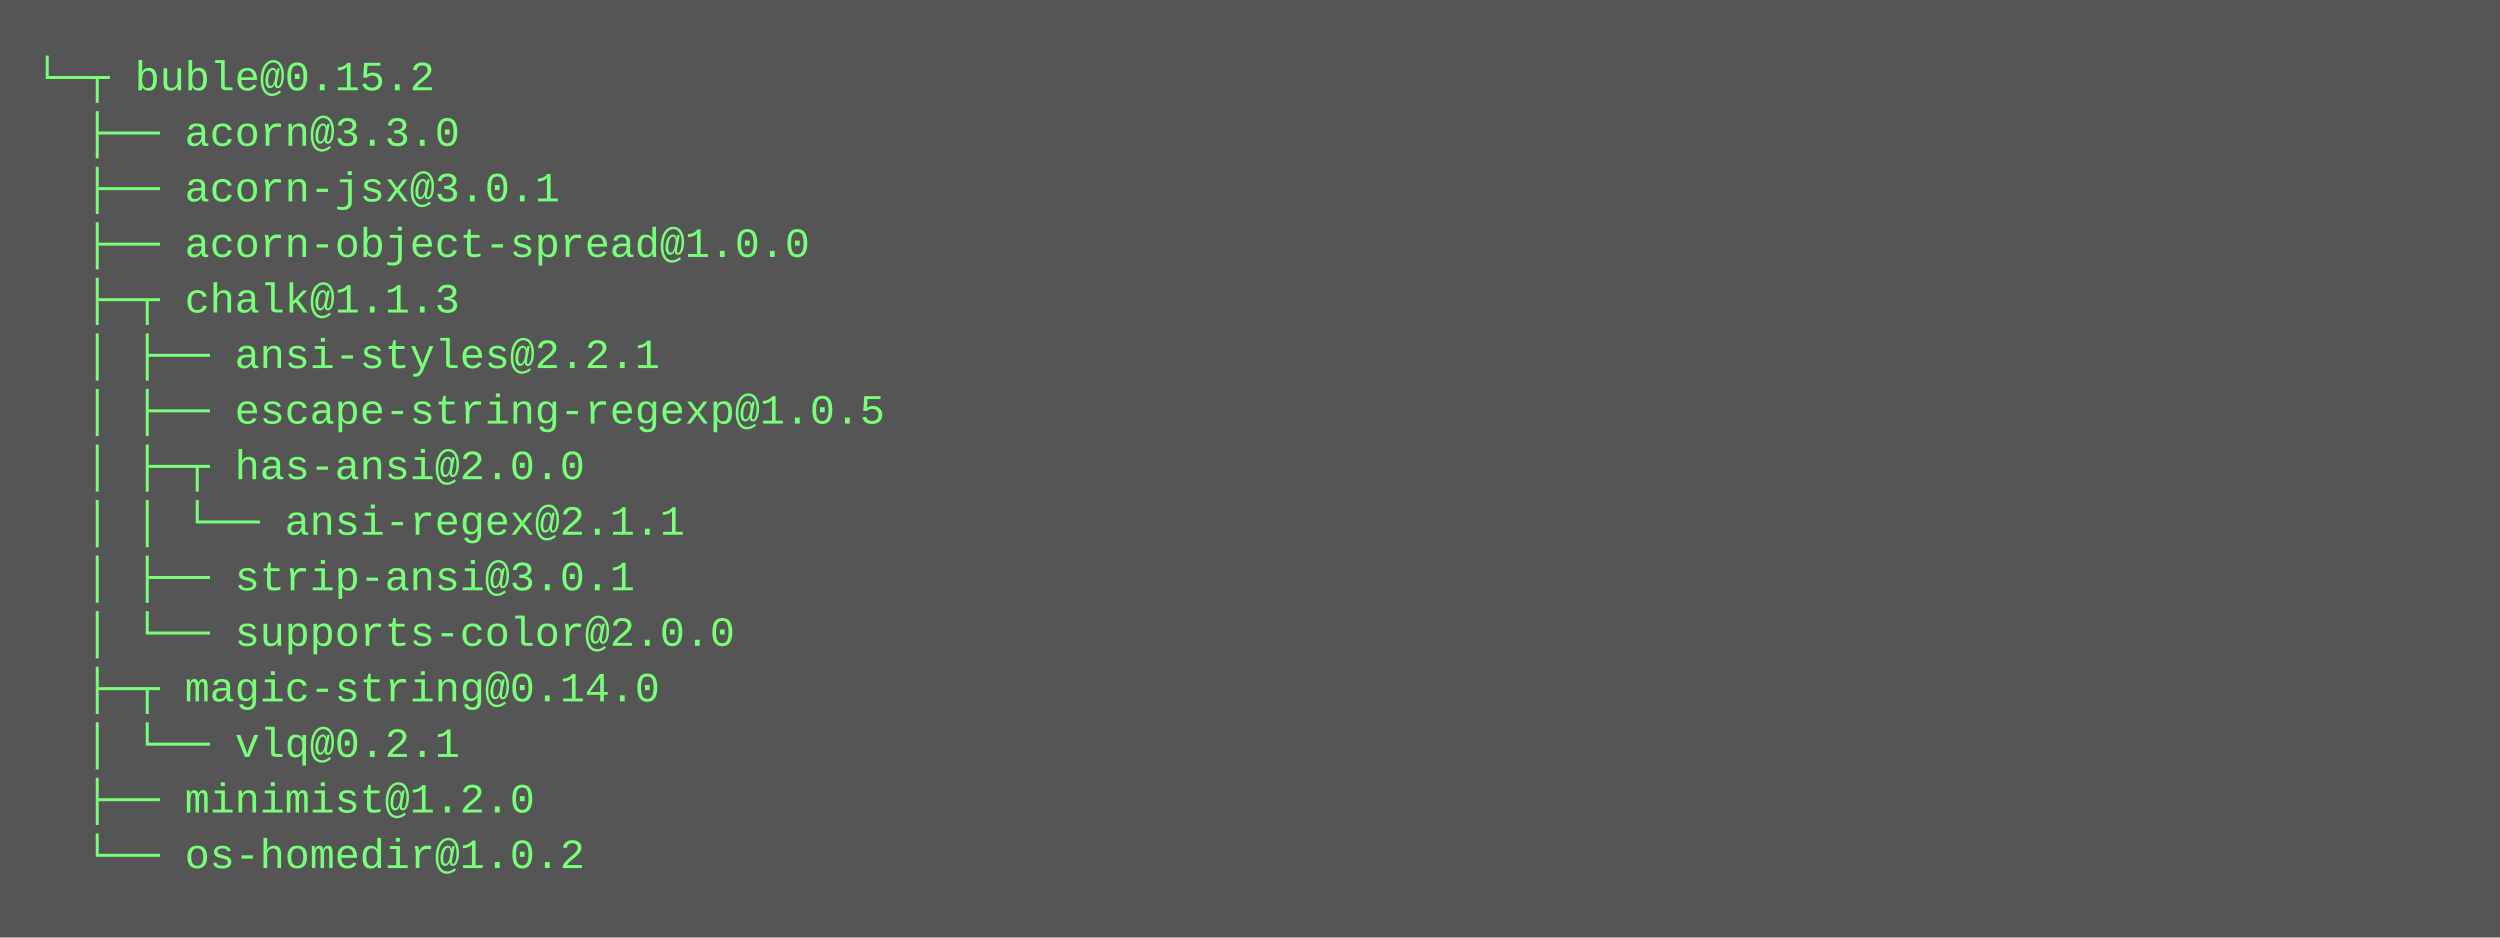
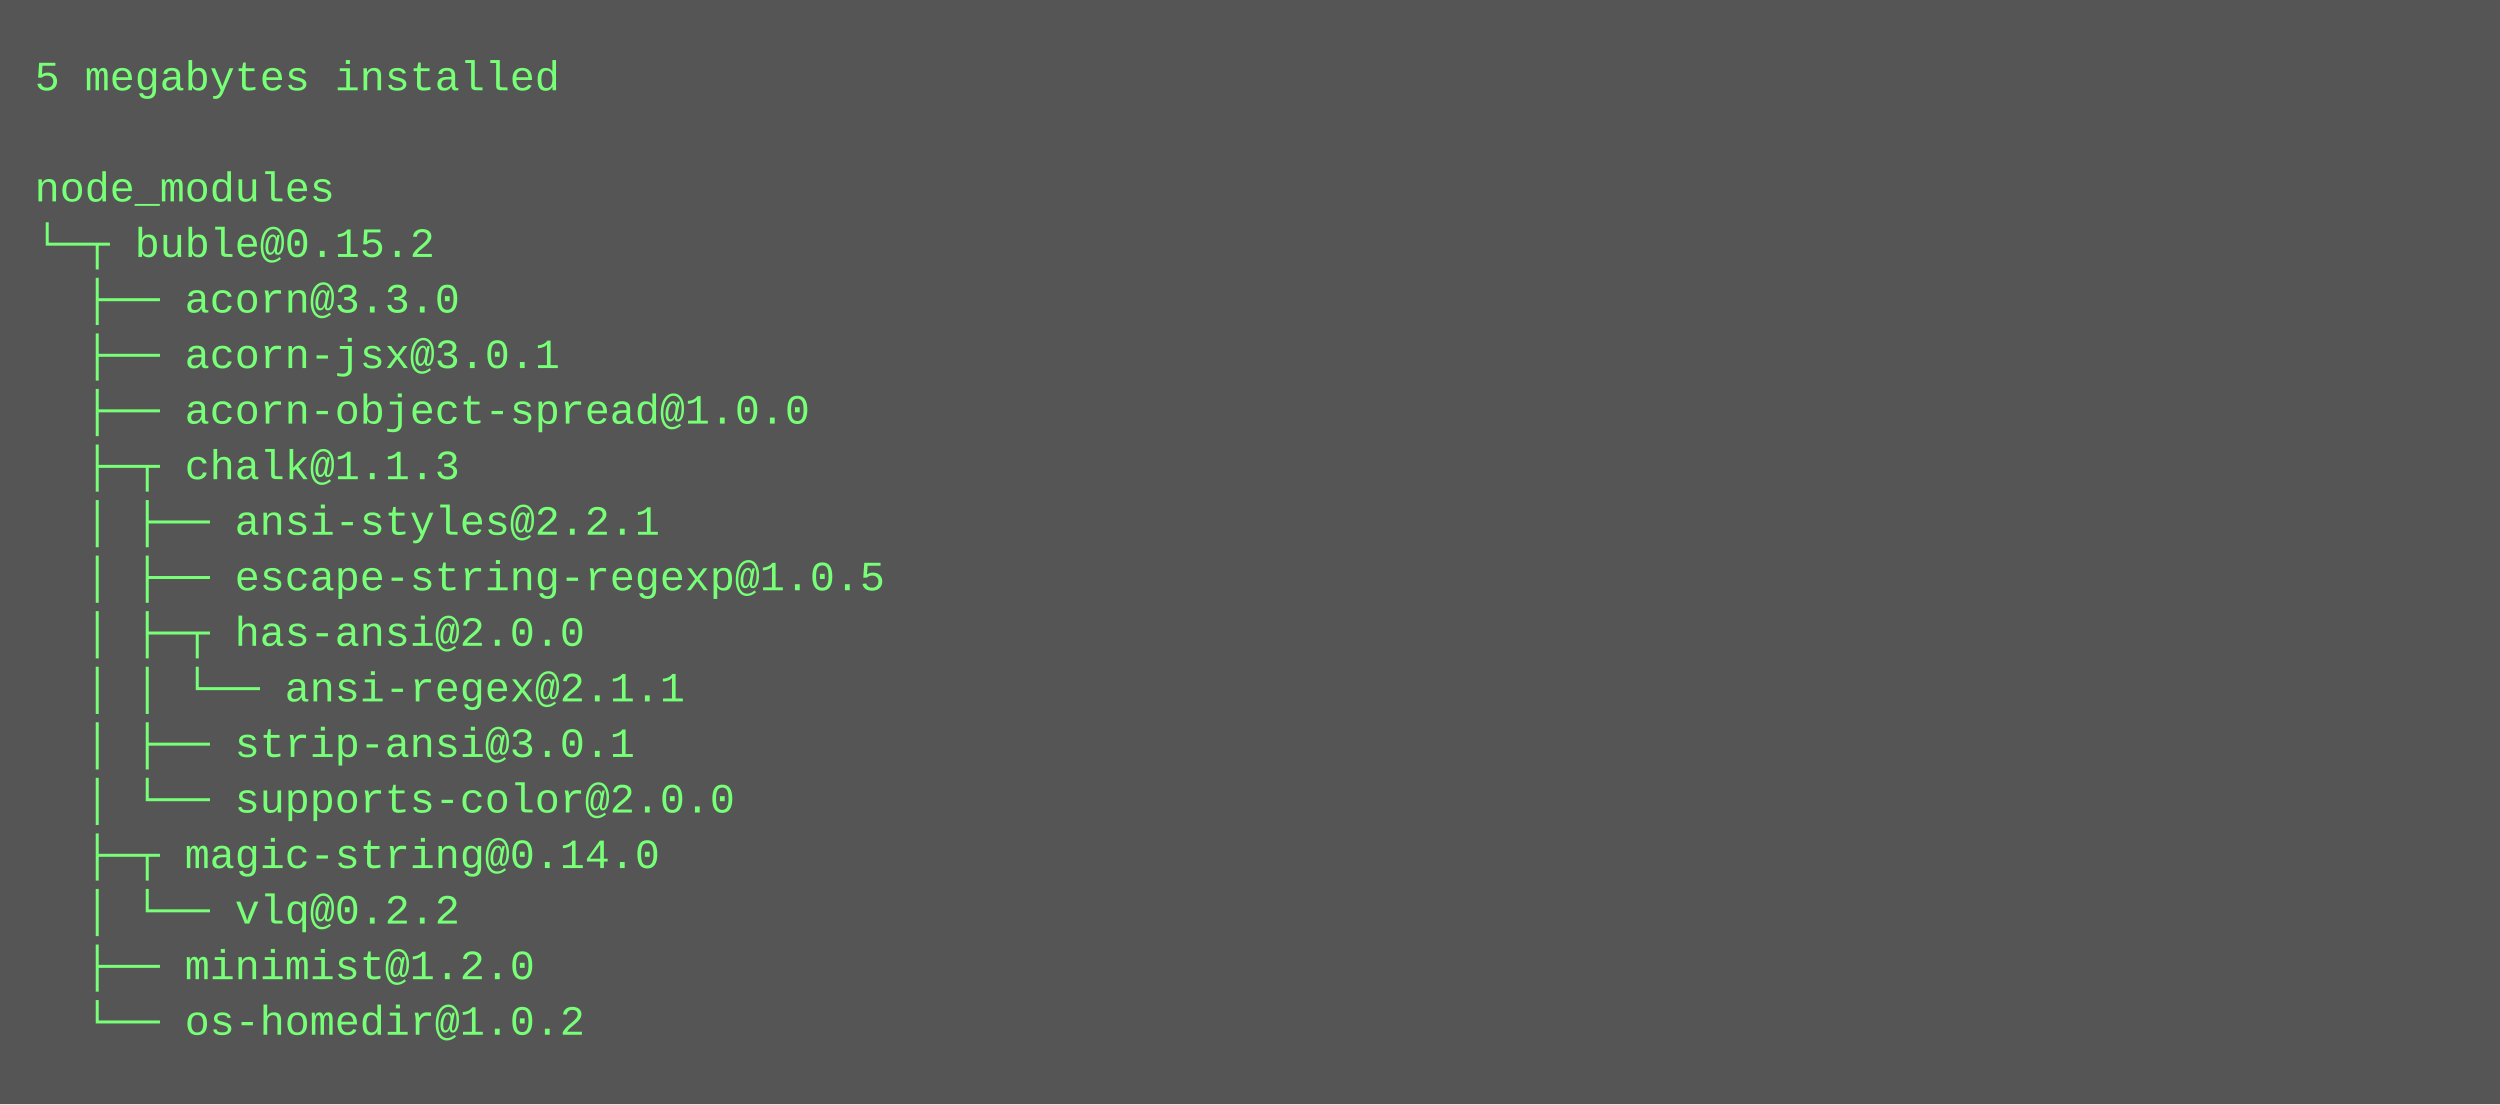
- <svg xmlns="http://www.w3.org/2000/svg" height="270" width="720">
-   <rect height="270" fill="#555" width="720" />
+ <svg xmlns="http://www.w3.org/2000/svg" height="318" width="720">
+   <rect height="318" fill="#555" width="720" />
  <text fill="#7f7" font-family="Courier New" font-size="12" xml:space="preserve">
-     <tspan x="10" y="26">└─┬ buble@0.15.2 </tspan>
-     <tspan x="10" y="42">  ├── acorn@3.3.0 </tspan>
-     <tspan x="10" y="58">  ├── acorn-jsx@3.0.1 </tspan>
-     <tspan x="10" y="74">  ├── acorn-object-spread@1.0.0 </tspan>
-     <tspan x="10" y="90">  ├─┬ chalk@1.1.3 </tspan>
-     <tspan x="10" y="106">  │ ├── ansi-styles@2.2.1 </tspan>
-     <tspan x="10" y="122">  │ ├── escape-string-regexp@1.0.5 </tspan>
-     <tspan x="10" y="138">  │ ├─┬ has-ansi@2.0.0 </tspan>
-     <tspan x="10" y="154">  │ │ └── ansi-regex@2.1.1 </tspan>
-     <tspan x="10" y="170">  │ ├── strip-ansi@3.0.1 </tspan>
-     <tspan x="10" y="186">  │ └── supports-color@2.0.0 </tspan>
-     <tspan x="10" y="202">  ├─┬ magic-string@0.14.0 </tspan>
-     <tspan x="10" y="218">  │ └── vlq@0.2.1 </tspan>
-     <tspan x="10" y="234">  ├── minimist@1.2.0 </tspan>
-     <tspan x="10" y="250">  └── os-homedir@1.0.2</tspan>
+     <tspan x="10" y="26">5 megabytes installed</tspan>
+     <tspan x="10" y="42" />
+     <tspan x="10" y="58">node_modules</tspan>
+     <tspan x="10" y="74">└─┬ buble@0.15.2 </tspan>
+     <tspan x="10" y="90">  ├── acorn@3.3.0 </tspan>
+     <tspan x="10" y="106">  ├── acorn-jsx@3.0.1 </tspan>
+     <tspan x="10" y="122">  ├── acorn-object-spread@1.0.0 </tspan>
+     <tspan x="10" y="138">  ├─┬ chalk@1.1.3 </tspan>
+     <tspan x="10" y="154">  │ ├── ansi-styles@2.2.1 </tspan>
+     <tspan x="10" y="170">  │ ├── escape-string-regexp@1.0.5 </tspan>
+     <tspan x="10" y="186">  │ ├─┬ has-ansi@2.0.0 </tspan>
+     <tspan x="10" y="202">  │ │ └── ansi-regex@2.1.1 </tspan>
+     <tspan x="10" y="218">  │ ├── strip-ansi@3.0.1 </tspan>
+     <tspan x="10" y="234">  │ └── supports-color@2.0.0 </tspan>
+     <tspan x="10" y="250">  ├─┬ magic-string@0.14.0 </tspan>
+     <tspan x="10" y="266">  │ └── vlq@0.2.2 </tspan>
+     <tspan x="10" y="282">  ├── minimist@1.2.0 </tspan>
+     <tspan x="10" y="298">  └── os-homedir@1.0.2</tspan>
  </text>
</svg>
